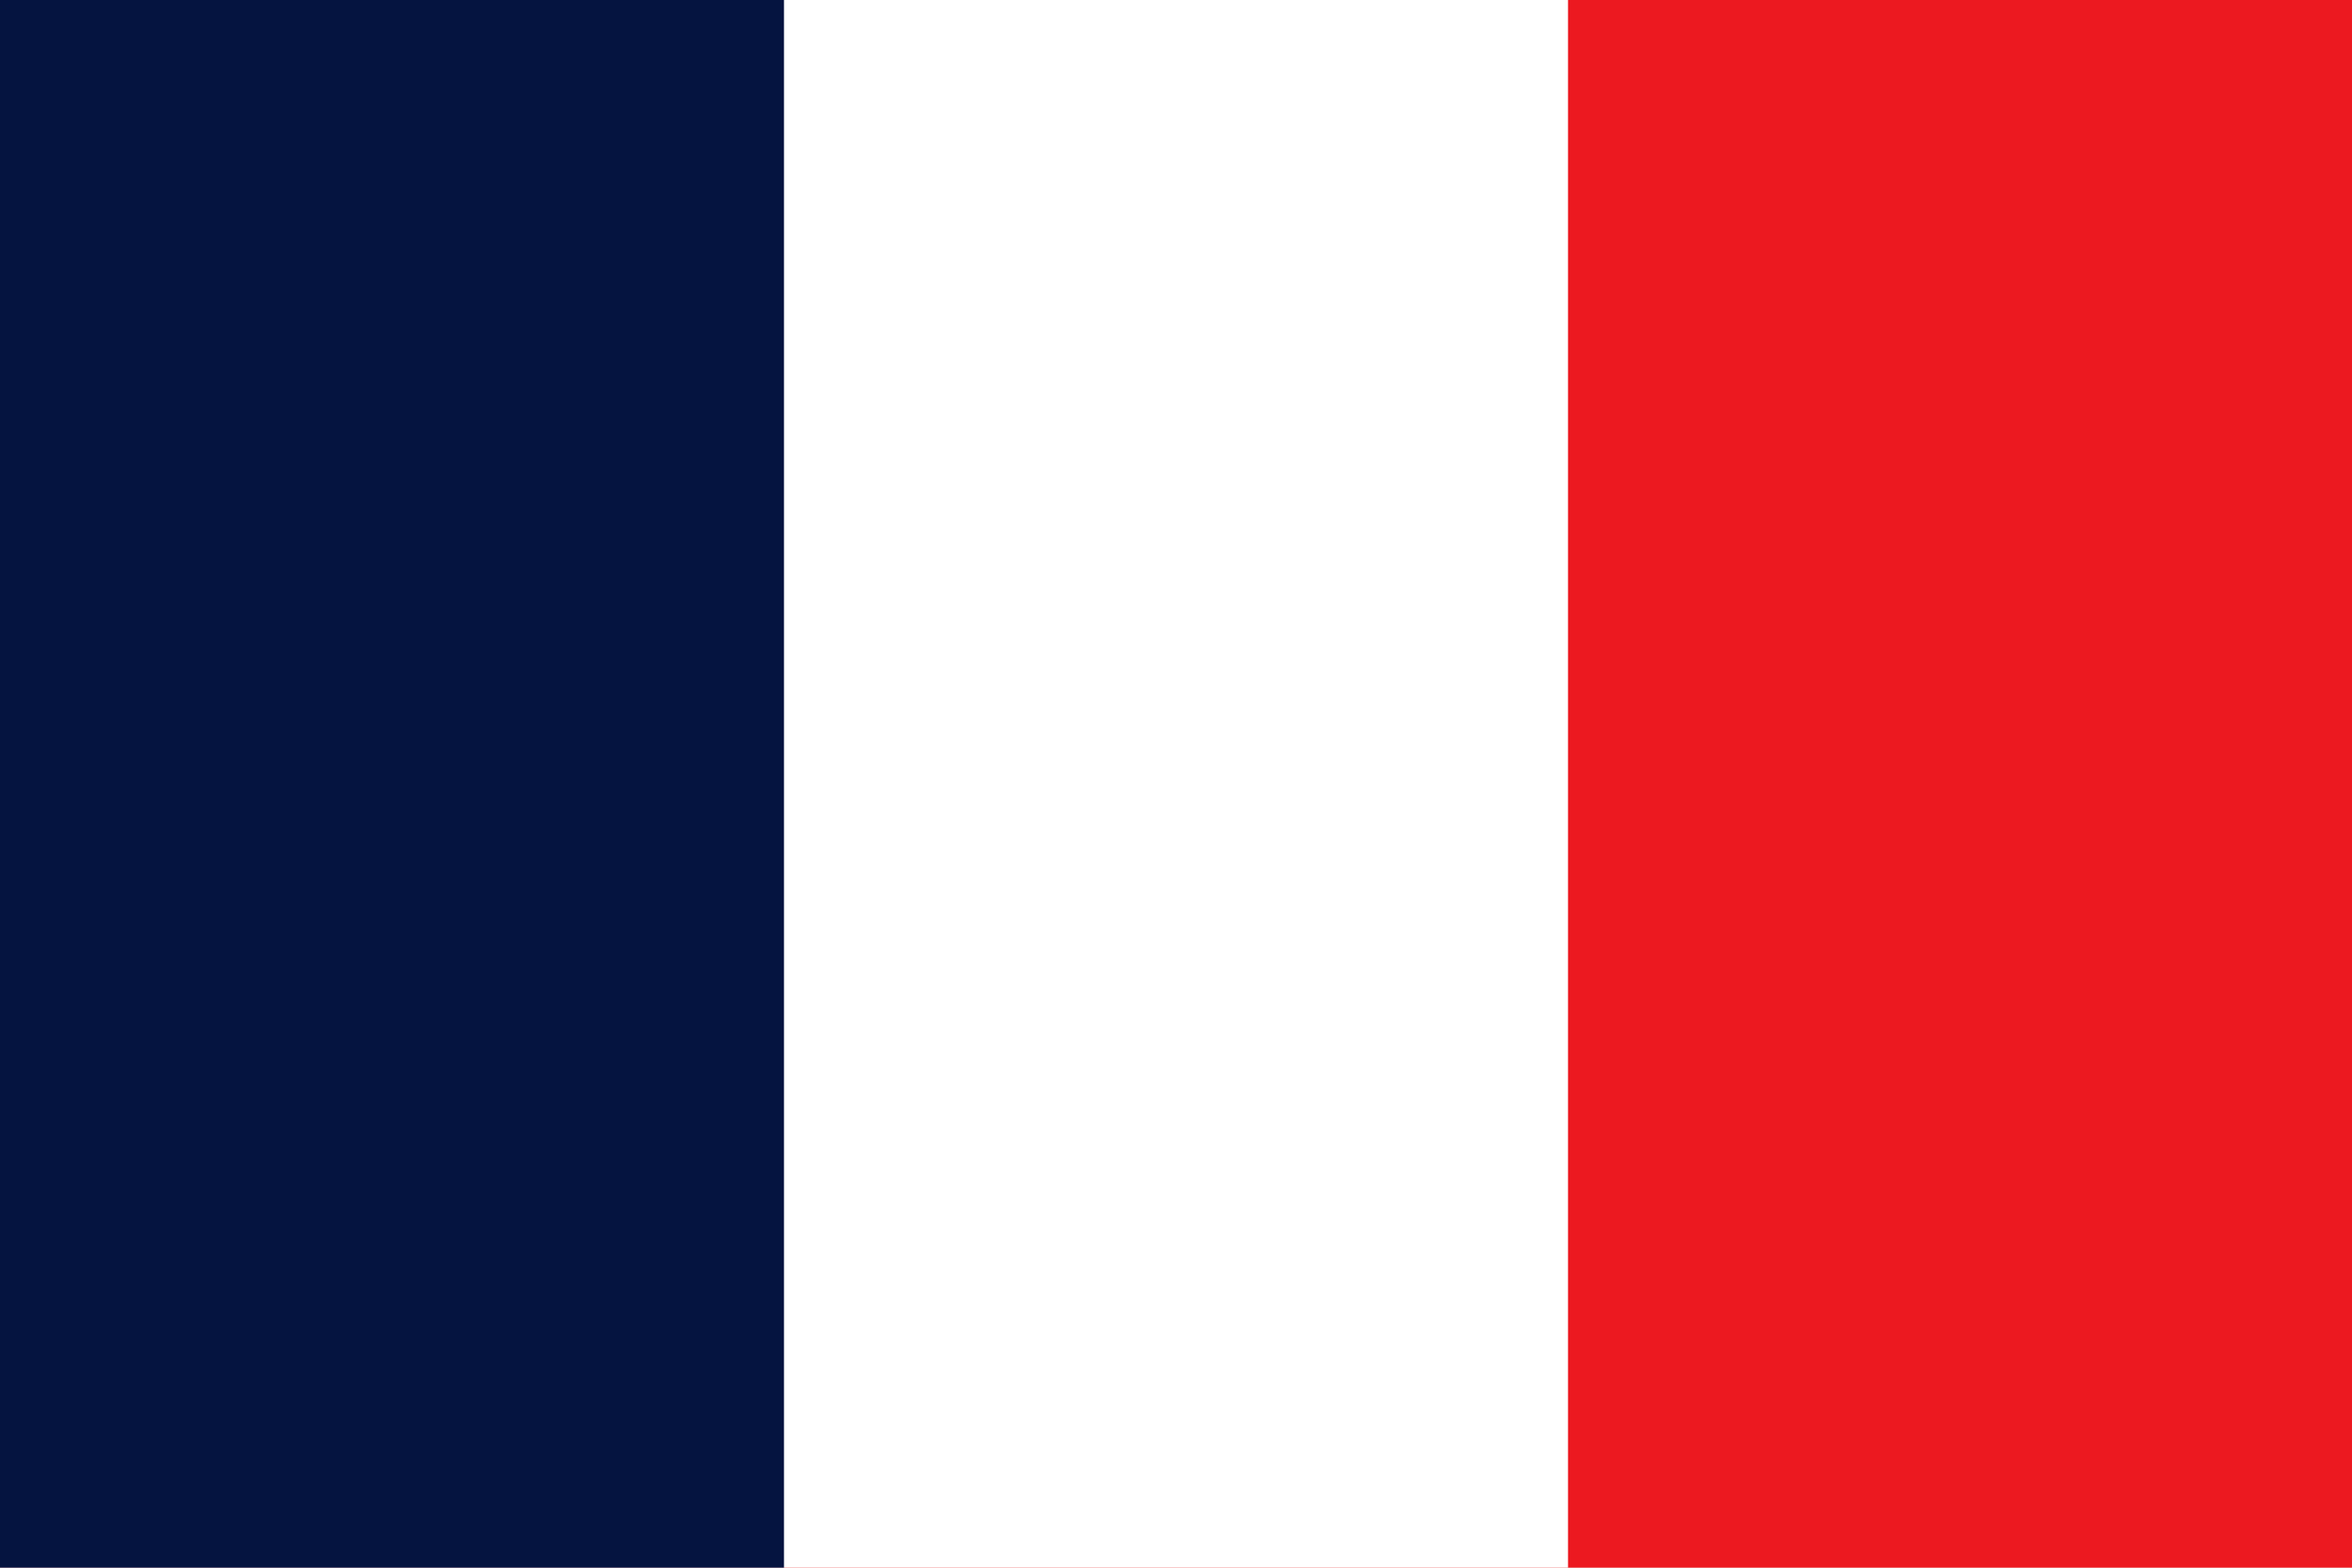
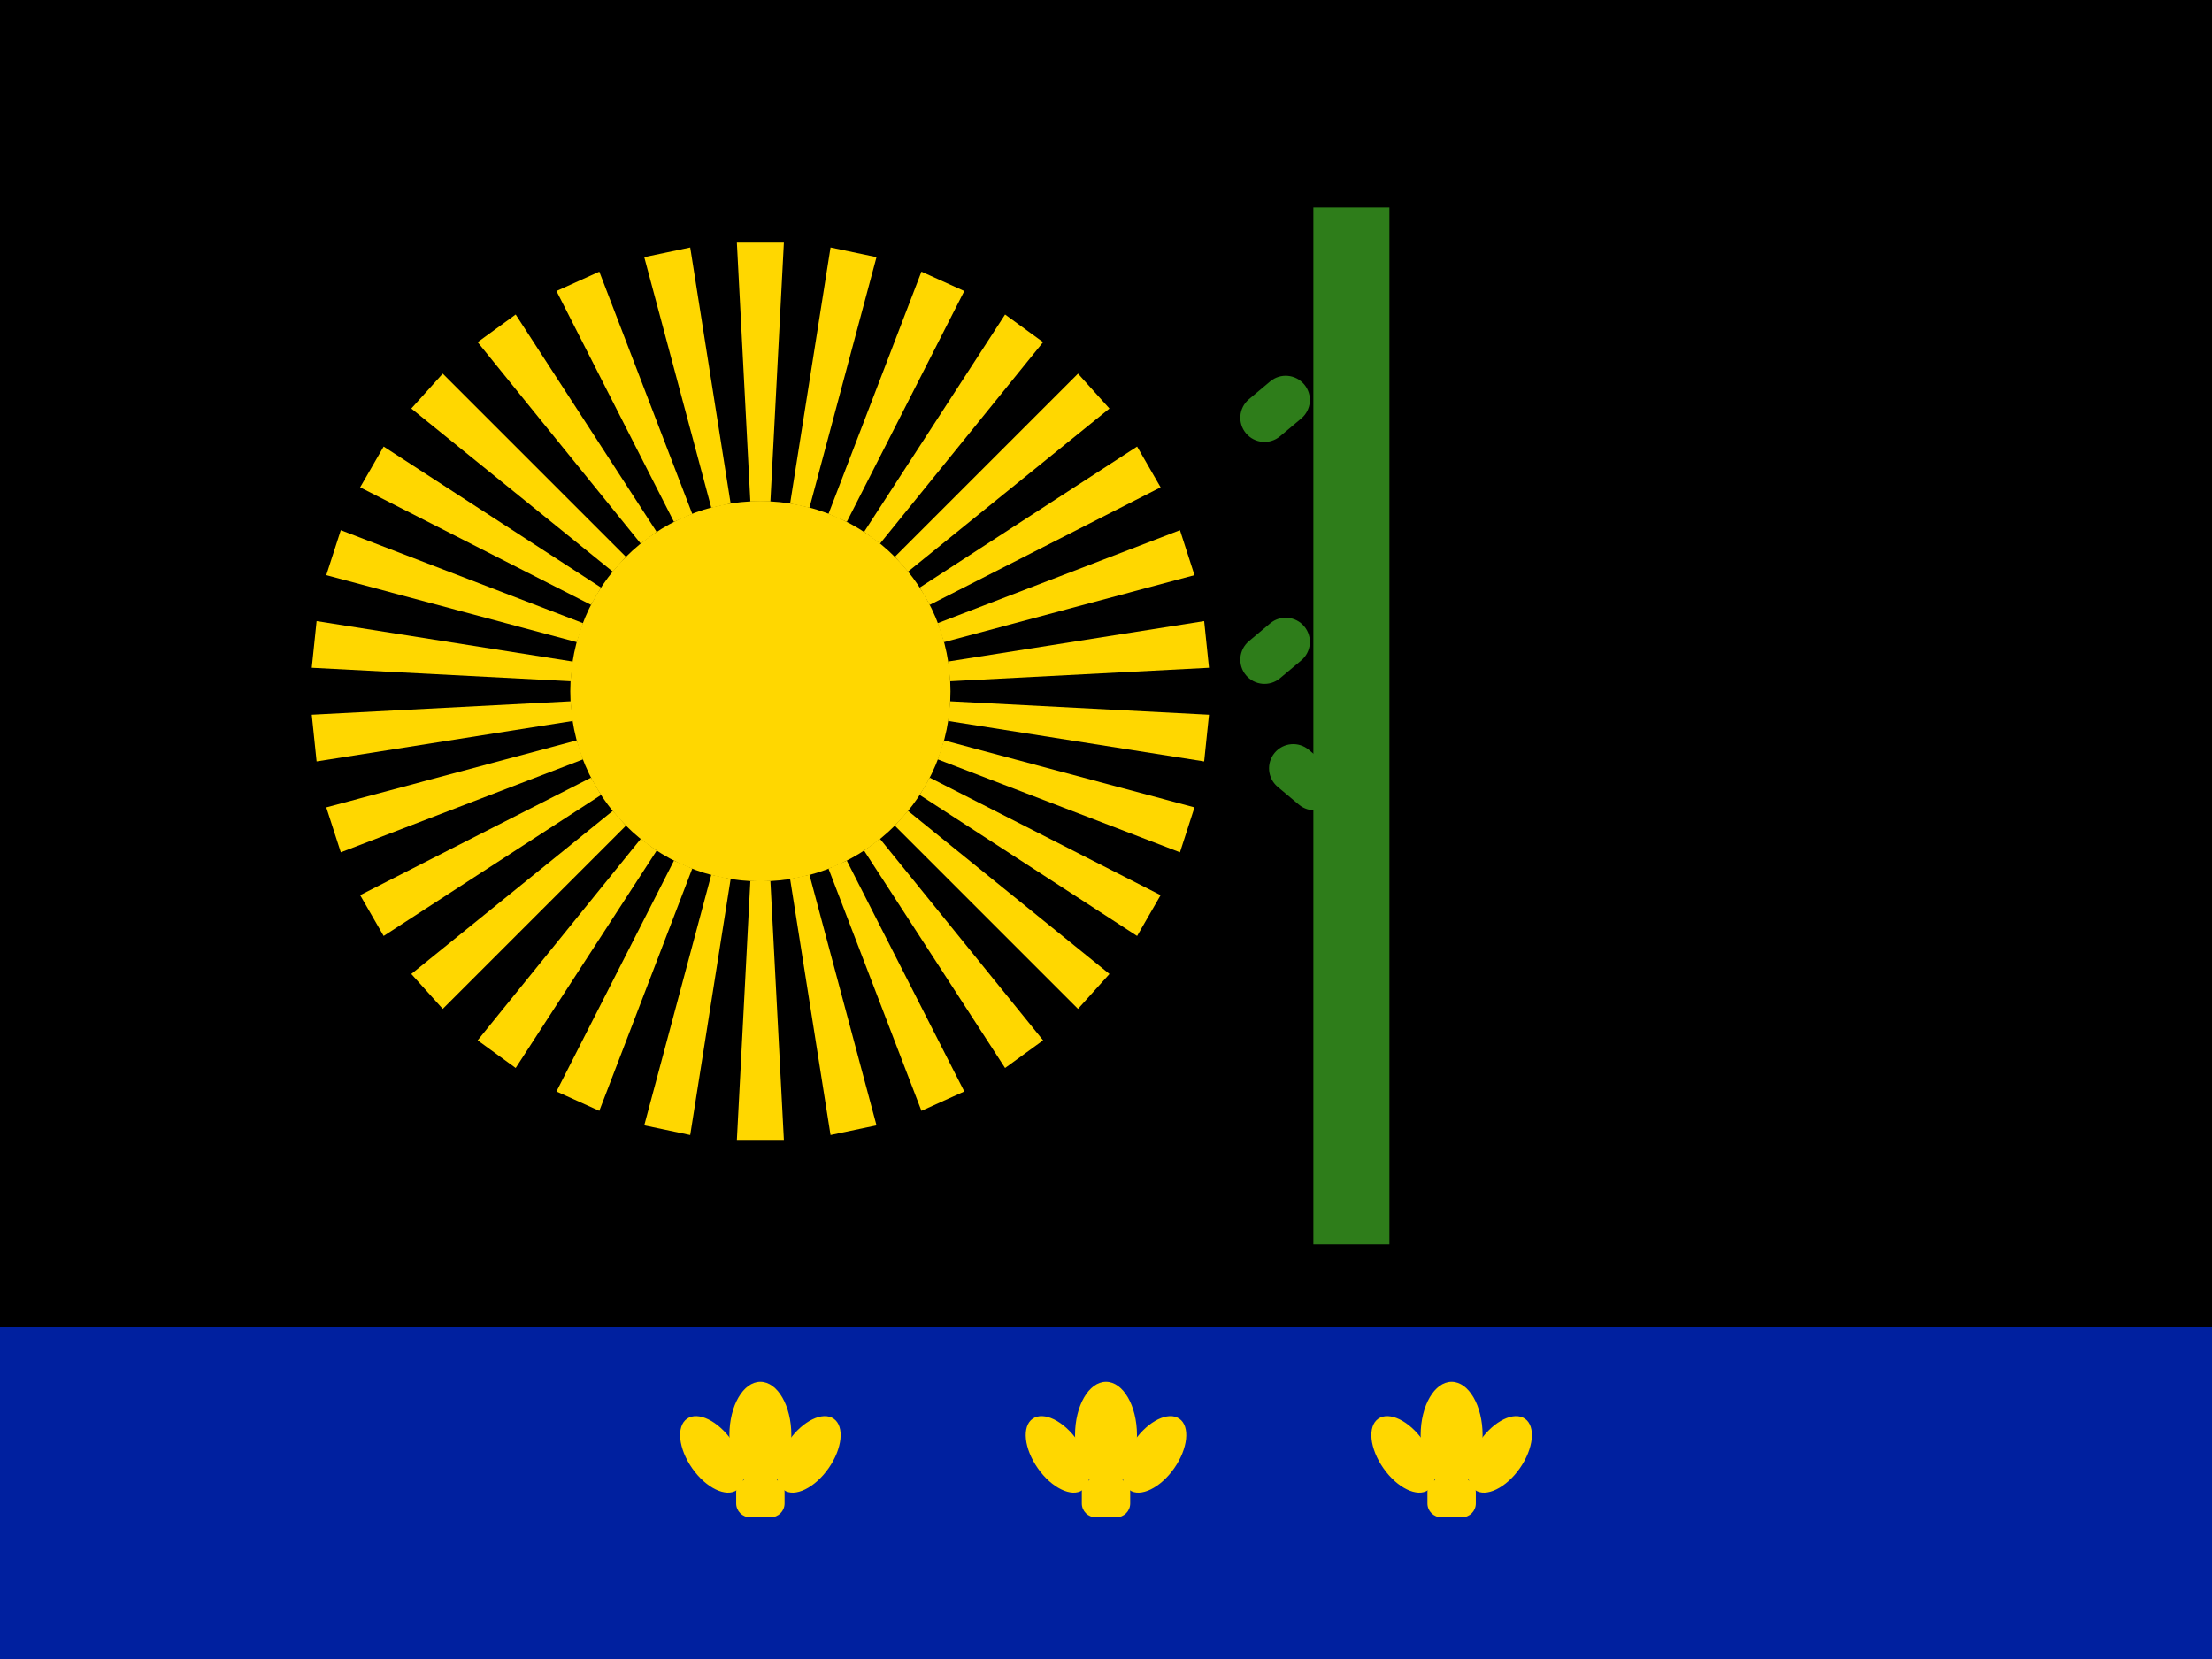
- <svg xmlns="http://www.w3.org/2000/svg" viewBox="0 0 3 2">
-   <path fill="#EC1920" d="M0 0h3v2H0z" />
-   <path fill="#fff" d="M0 0h2v2H0z" />
-   <path fill="#051440" d="M0 0h1v2H0z" />
+ <svg xmlns="http://www.w3.org/2000/svg" viewBox="0 0 640 480">
+   <rect width="640" height="480" fill="#000" />
+   <polygon points="217.1 145.1 213.2 70.2 226.8 70.2 222.9 145.1" fill="#FFD700" />
+   <polygon points="228.6 145.7 240.3 71.6 253.6 74.4 234.2 146.9" fill="#FFD700" />
+   <polygon points="239.7 148.7 266.6 78.6 279.0 84.2 245.0 151.0" fill="#FFD700" />
+   <polygon points="250.0 153.9 290.8 91.0 301.8 99.0 254.6 157.3" fill="#FFD700" />
+   <polygon points="258.9 161.1 311.9 108.1 321.0 118.2 262.7 165.4" fill="#FFD700" />
+   <polygon points="266.1 170.0 329.0 129.2 335.8 141.0 269.0 175.0" fill="#FFD700" />
+   <polygon points="271.3 180.3 341.4 153.4 345.6 166.4 273.1 185.8" fill="#FFD700" />
+   <polygon points="274.3 191.4 348.4 179.7 349.8 193.2 274.9 197.1" fill="#FFD700" />
+   <polygon points="274.9 202.9 349.8 206.8 348.4 220.3 274.3 208.6" fill="#FFD700" />
+   <polygon points="273.1 214.2 345.6 233.6 341.4 246.6 271.3 219.7" fill="#FFD700" />
+   <polygon points="269.0 225.0 335.8 259.0 329.0 270.8 266.1 230.0" fill="#FFD700" />
+   <polygon points="262.7 234.6 321.0 281.8 311.9 291.9 258.9 238.9" fill="#FFD700" />
+   <polygon points="254.6 242.7 301.8 301.0 290.8 309.0 250.0 246.1" fill="#FFD700" />
+   <polygon points="245.0 249.0 279.0 315.8 266.6 321.4 239.7 251.3" fill="#FFD700" />
+   <polygon points="234.2 253.1 253.6 325.6 240.3 328.4 228.6 254.3" fill="#FFD700" />
+   <polygon points="222.9 254.9 226.8 329.8 213.2 329.8 217.1 254.9" fill="#FFD700" />
+   <polygon points="211.4 254.3 199.7 328.4 186.4 325.6 205.8 253.1" fill="#FFD700" />
+   <polygon points="200.3 251.3 173.4 321.4 161.0 315.8 195.0 249.0" fill="#FFD700" />
+   <polygon points="190.0 246.1 149.2 309.0 138.2 301.0 185.4 242.7" fill="#FFD700" />
+   <polygon points="181.1 238.9 128.1 291.9 119.0 281.8 177.3 234.6" fill="#FFD700" />
+   <polygon points="173.9 230.0 111.0 270.8 104.2 259.0 171.0 225.0" fill="#FFD700" />
+   <polygon points="168.7 219.7 98.6 246.6 94.4 233.6 166.9 214.2" fill="#FFD700" />
+   <polygon points="165.7 208.6 91.6 220.3 90.2 206.8 165.1 202.9" fill="#FFD700" />
+   <polygon points="165.1 197.1 90.2 193.2 91.6 179.7 165.7 191.4" fill="#FFD700" />
+   <polygon points="166.9 185.8 94.4 166.4 98.6 153.4 168.7 180.3" fill="#FFD700" />
+   <polygon points="171.0 175.0 104.2 141.0 111.0 129.2 173.9 170.0" fill="#FFD700" />
+   <polygon points="177.3 165.4 119.0 118.2 128.1 108.1 181.1 161.1" fill="#FFD700" />
+   <polygon points="185.4 157.3 138.2 99.0 149.2 91.0 190.0 153.9" fill="#FFD700" />
+   <polygon points="195.0 151.0 161.0 84.2 173.4 78.6 200.3 148.7" fill="#FFD700" />
+   <polygon points="205.8 146.9 186.4 74.4 199.7 71.6 211.4 145.7" fill="#FFD700" />
+   <circle cx="220" cy="200" r="55" fill="#FFD700" />
+   <rect x="380" y="60" width="22" height="300" fill="#2E7D1A" />
+   <rect x="356" y="120" width="22" height="14" rx="7" transform="rotate(-40 356 120)" fill="#2E7D1A" />
+   <rect x="356" y="190" width="22" height="14" rx="7" transform="rotate(-40 356 190)" fill="#2E7D1A" />
+   <rect x="356" y="260" width="22" height="14" rx="7" transform="rotate(40 430 260)" fill="#2E7D1A" />
+   <rect y="384" width="640" height="96" fill="#00209F" />
+   <ellipse cx="220" cy="415.2" rx="8.96" ry="15.4" fill="#FFD700" />
+   <ellipse cx="206" cy="420.8" rx="7" ry="12.6" fill="#FFD700" transform="rotate(-35 206 420.8)" />
+   <ellipse cx="234" cy="420.8" rx="7" ry="12.6" fill="#FFD700" transform="rotate(35 234 420.8)" />
+   <rect x="213" y="427.8" width="14" height="11.2" rx="4" fill="#FFD700" />
+   <ellipse cx="320" cy="415.2" rx="8.96" ry="15.4" fill="#FFD700" />
+   <ellipse cx="306" cy="420.8" rx="7" ry="12.6" fill="#FFD700" transform="rotate(-35 306 420.8)" />
+   <ellipse cx="334" cy="420.8" rx="7" ry="12.6" fill="#FFD700" transform="rotate(35 334 420.8)" />
+   <rect x="313" y="427.8" width="14" height="11.2" rx="4" fill="#FFD700" />
+   <ellipse cx="420" cy="415.2" rx="8.96" ry="15.4" fill="#FFD700" />
+   <ellipse cx="406" cy="420.8" rx="7" ry="12.6" fill="#FFD700" transform="rotate(-35 406 420.8)" />
+   <ellipse cx="434" cy="420.8" rx="7" ry="12.6" fill="#FFD700" transform="rotate(35 434 420.8)" />
+   <rect x="413" y="427.8" width="14" height="11.2" rx="4" fill="#FFD700" />
</svg>
